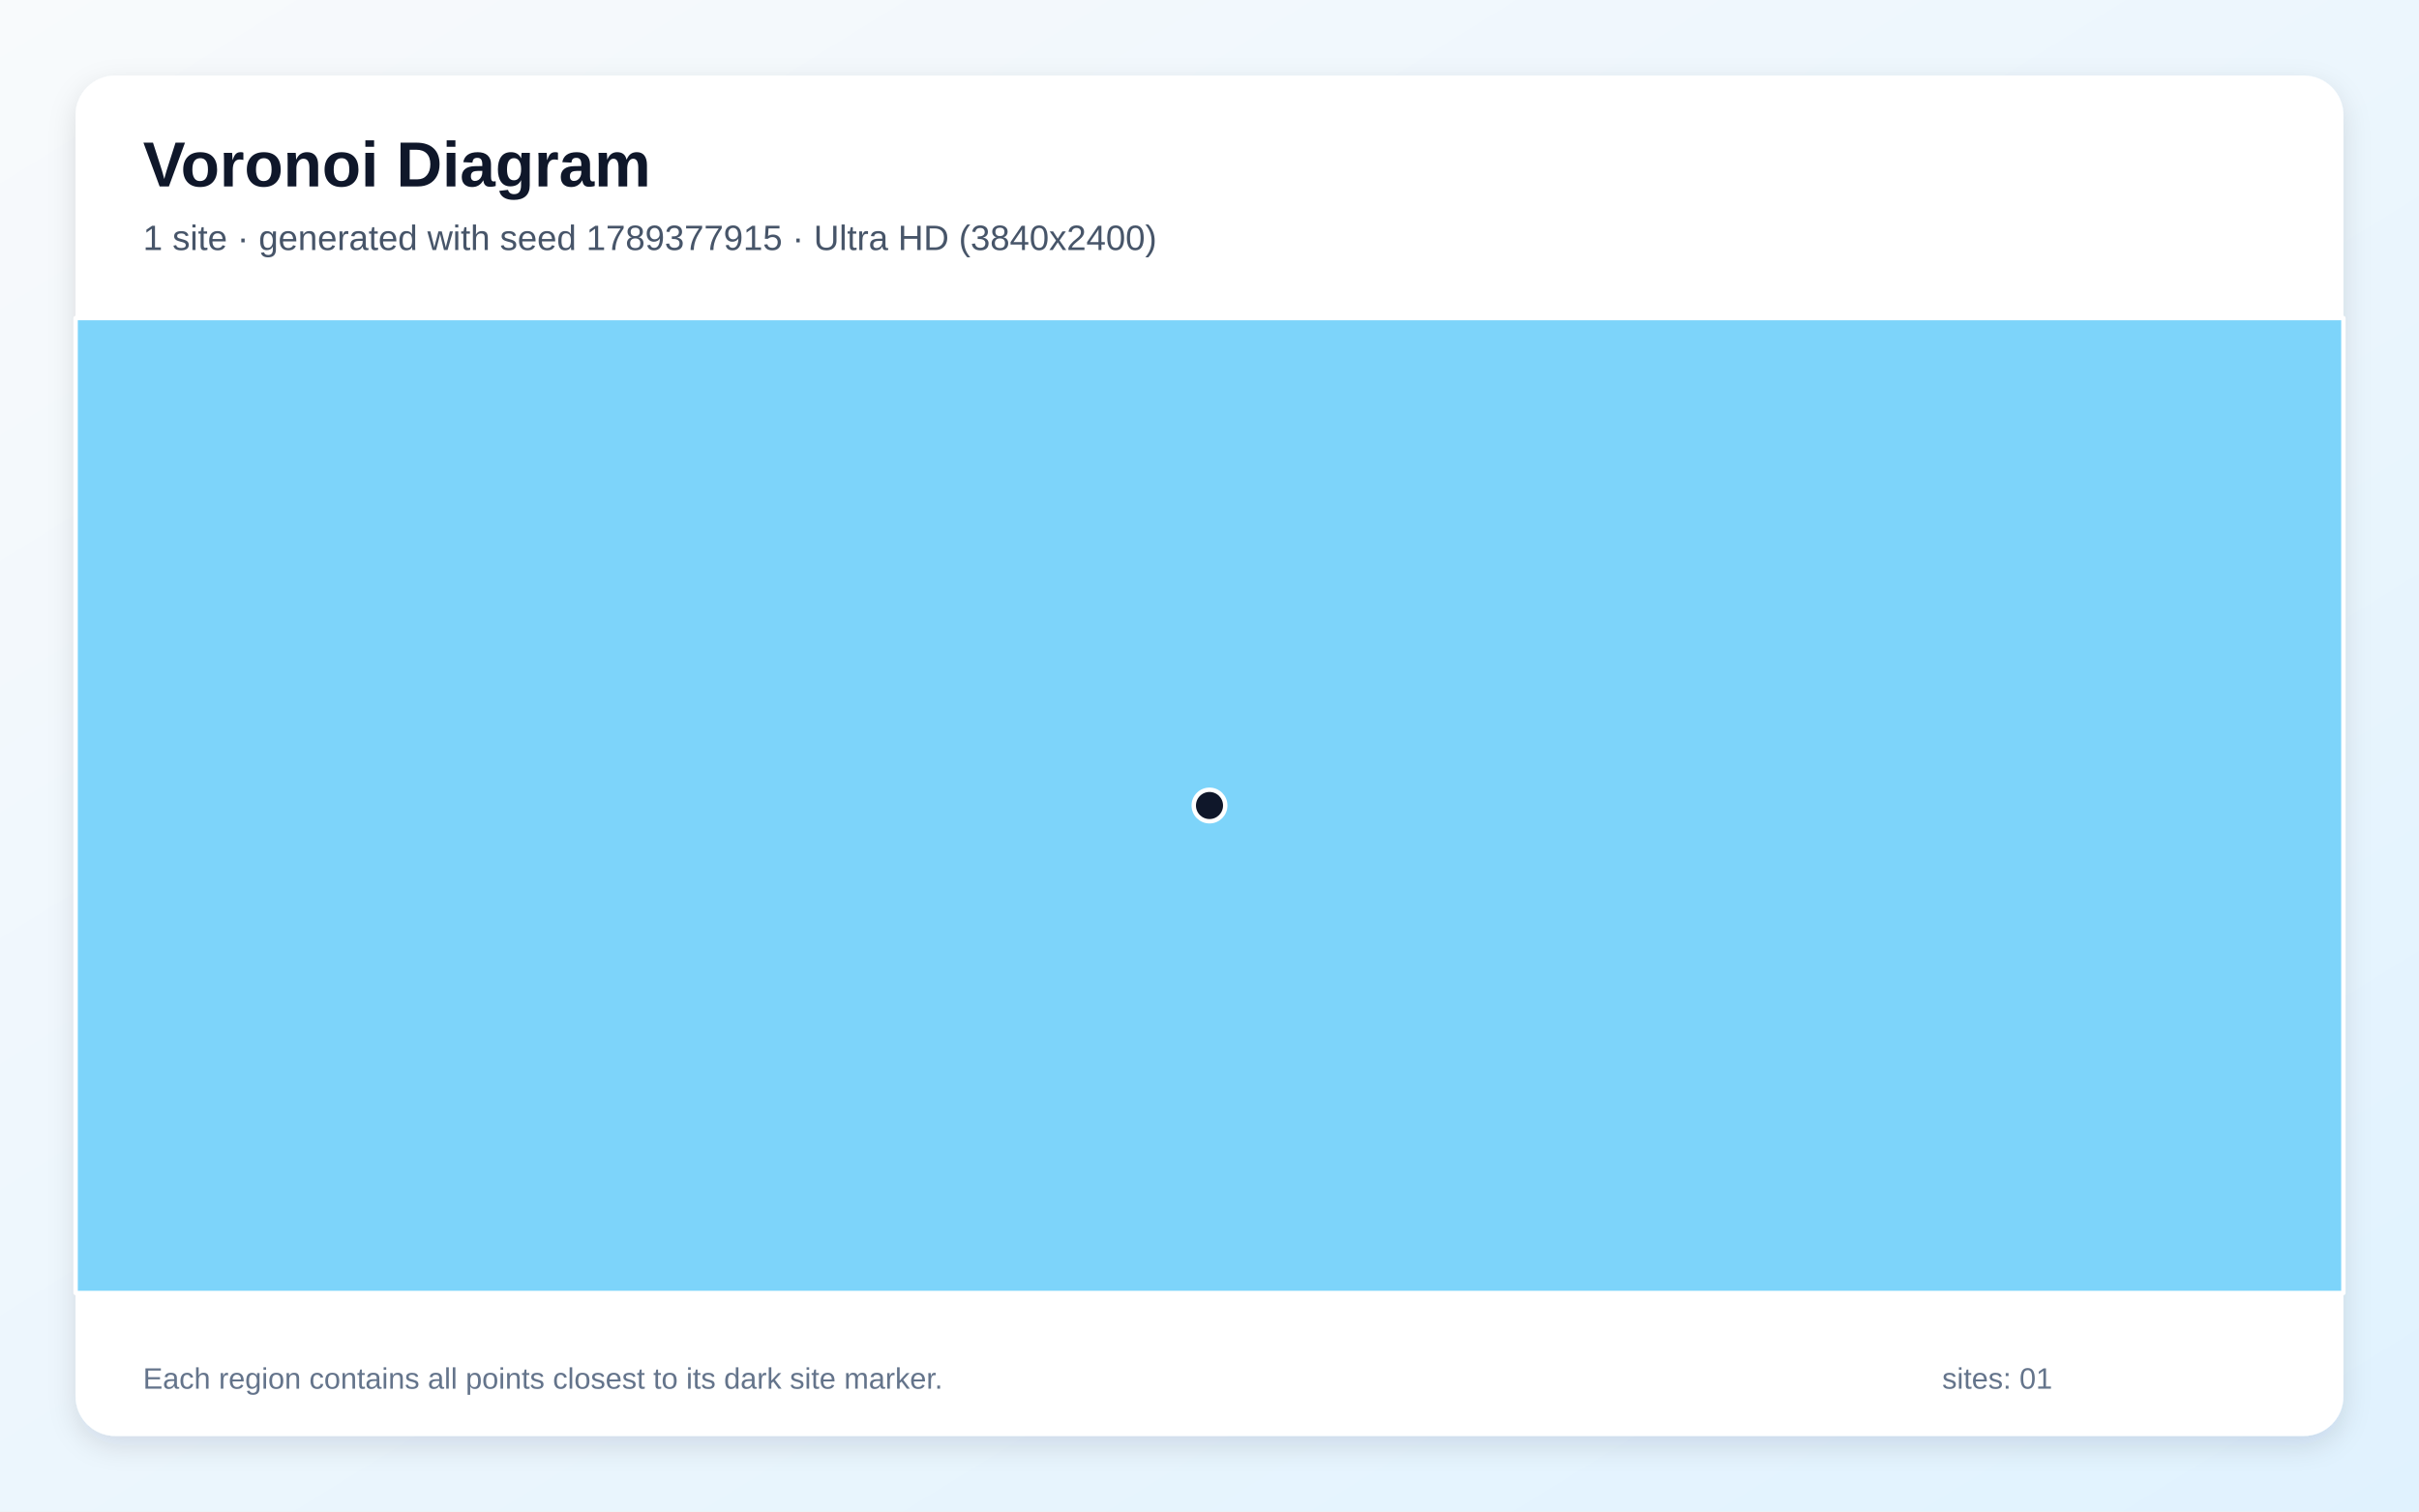
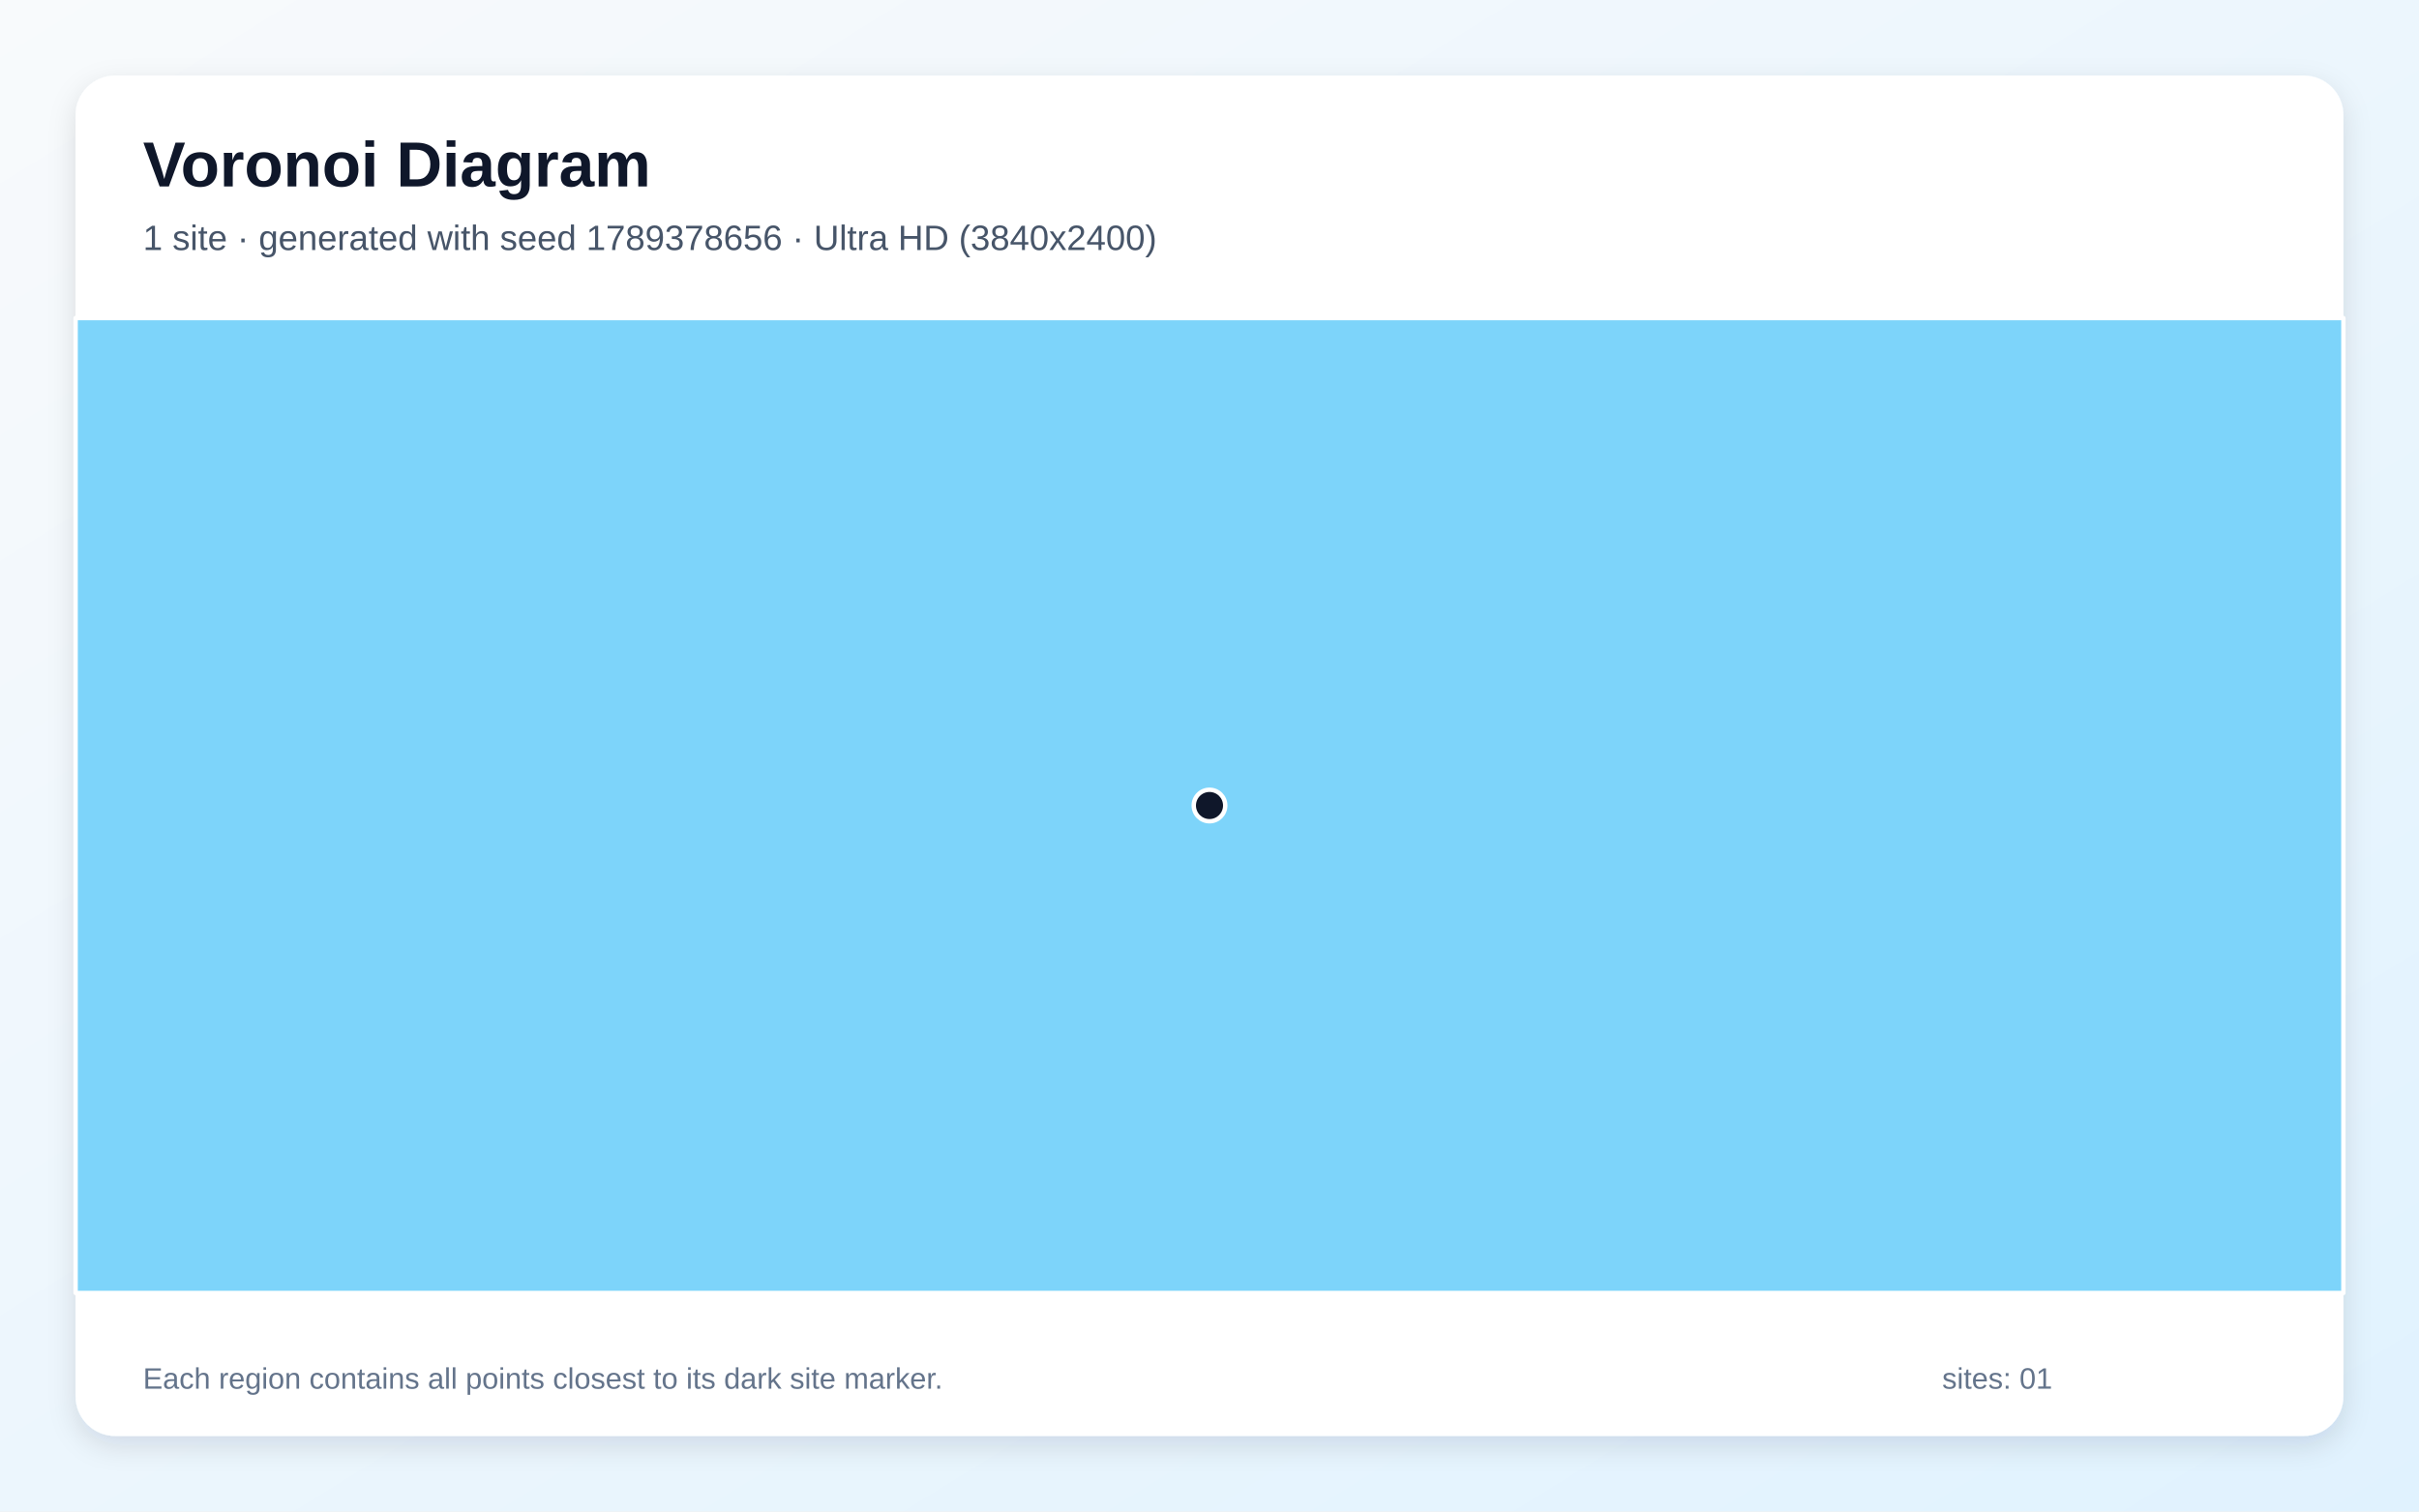
<svg xmlns="http://www.w3.org/2000/svg" width="3840" height="2400" viewBox="0 0 3840 2400" role="img" aria-labelledby="title description">
  <defs>
    <linearGradient id="background" x1="0" y1="0" x2="1" y2="1">
      <stop stop-color="#F8FAFC" />
      <stop offset="1" stop-color="#E0F2FE" />
    </linearGradient>
    <filter id="shadow" x="-5%" y="-5%" width="110%" height="110%">
      <feDropShadow dx="0" dy="15" stdDeviation="22" flood-color="#0F172A" flood-opacity=".12" />
    </filter>
  </defs>
  <rect width="3840" height="2400" fill="url(#background)" />
  <rect x="120" y="120" width="3600" height="2160" rx="63" fill="#FFFFFF" filter="url(#shadow)" />
  <g font-family="Arial, sans-serif">
    <text x="227" y="296" font-size="101" font-weight="700" fill="#0F172A">Voronoi Diagram</text>
-     <text x="227" y="397" font-size="56" fill="#475569">1 site · generated with seed 1789377915 · Ultra HD (3840x2400)</text>
+     <text x="227" y="397" font-size="56" fill="#475569">1 site · generated with seed 1789378656 · Ultra HD (3840x2400)</text>
  </g>
  <g stroke="#FFFFFF" stroke-width="7" stroke-linejoin="round">
    <polygon points="120.0,505.0 3720.0,505.0 3720.0,2053.0 120.0,2053.0" fill="#38BDF8" fill-opacity="0.65" />
  </g>
  <g>
    <circle cx="1920.0" cy="1279.0" r="25" fill="#0F172A" stroke="#FFFFFF" stroke-width="7" />
  </g>
  <g font-family="Arial, sans-serif" font-size="47" fill="#64748B">
    <text x="227" y="2205">Each region contains all points closest to its dark site marker.</text>
    <text x="3083" y="2205">sites: 01</text>
  </g>
</svg>
